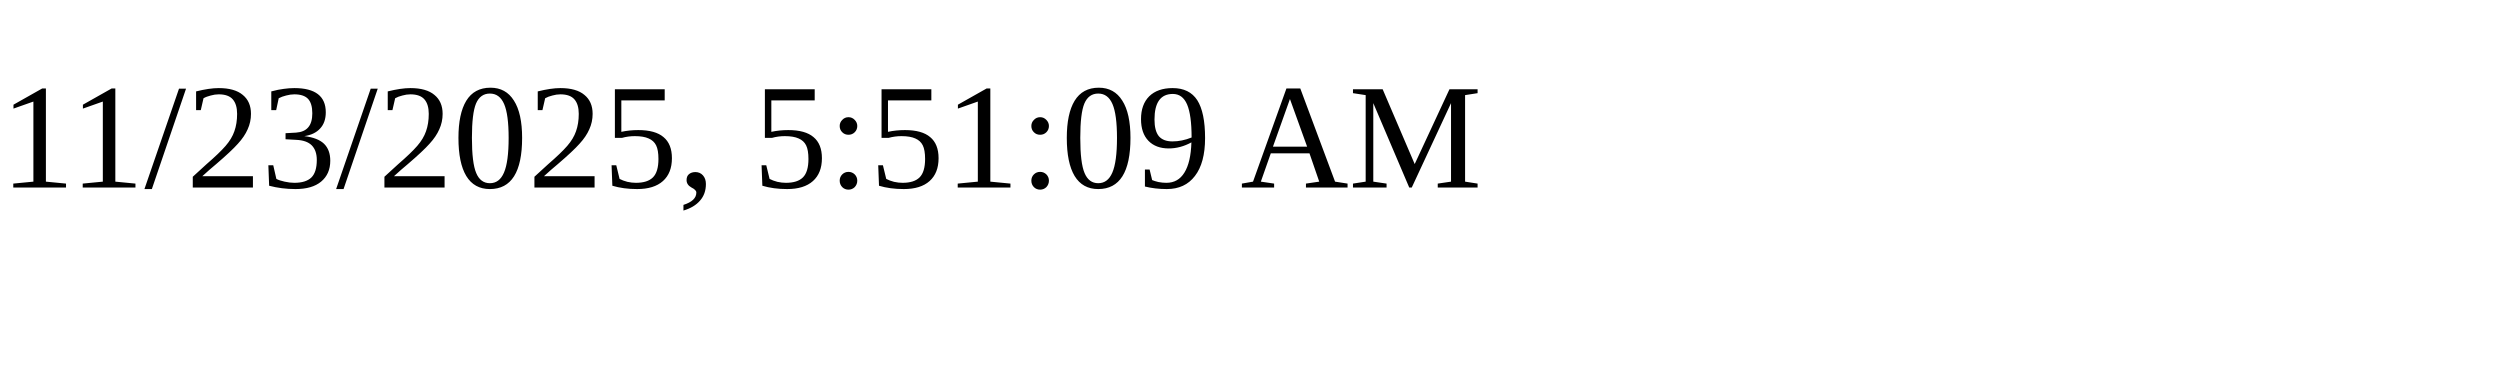
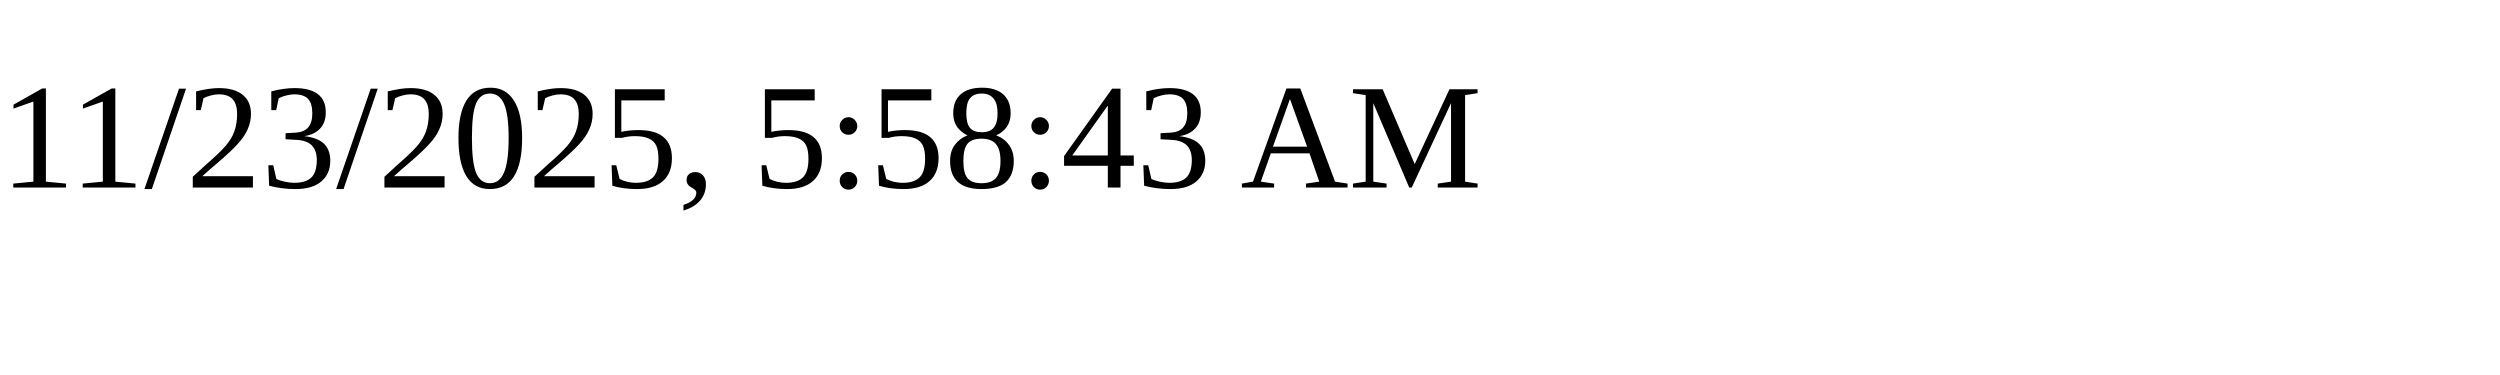
<svg xmlns="http://www.w3.org/2000/svg" height="30" width="200">
-   <text x="0" y="15">11/23/2025, 5:51:09 AM</text>
+   <text x="0" y="15">11/23/2025, 5:58:43 AM</text>
</svg>
